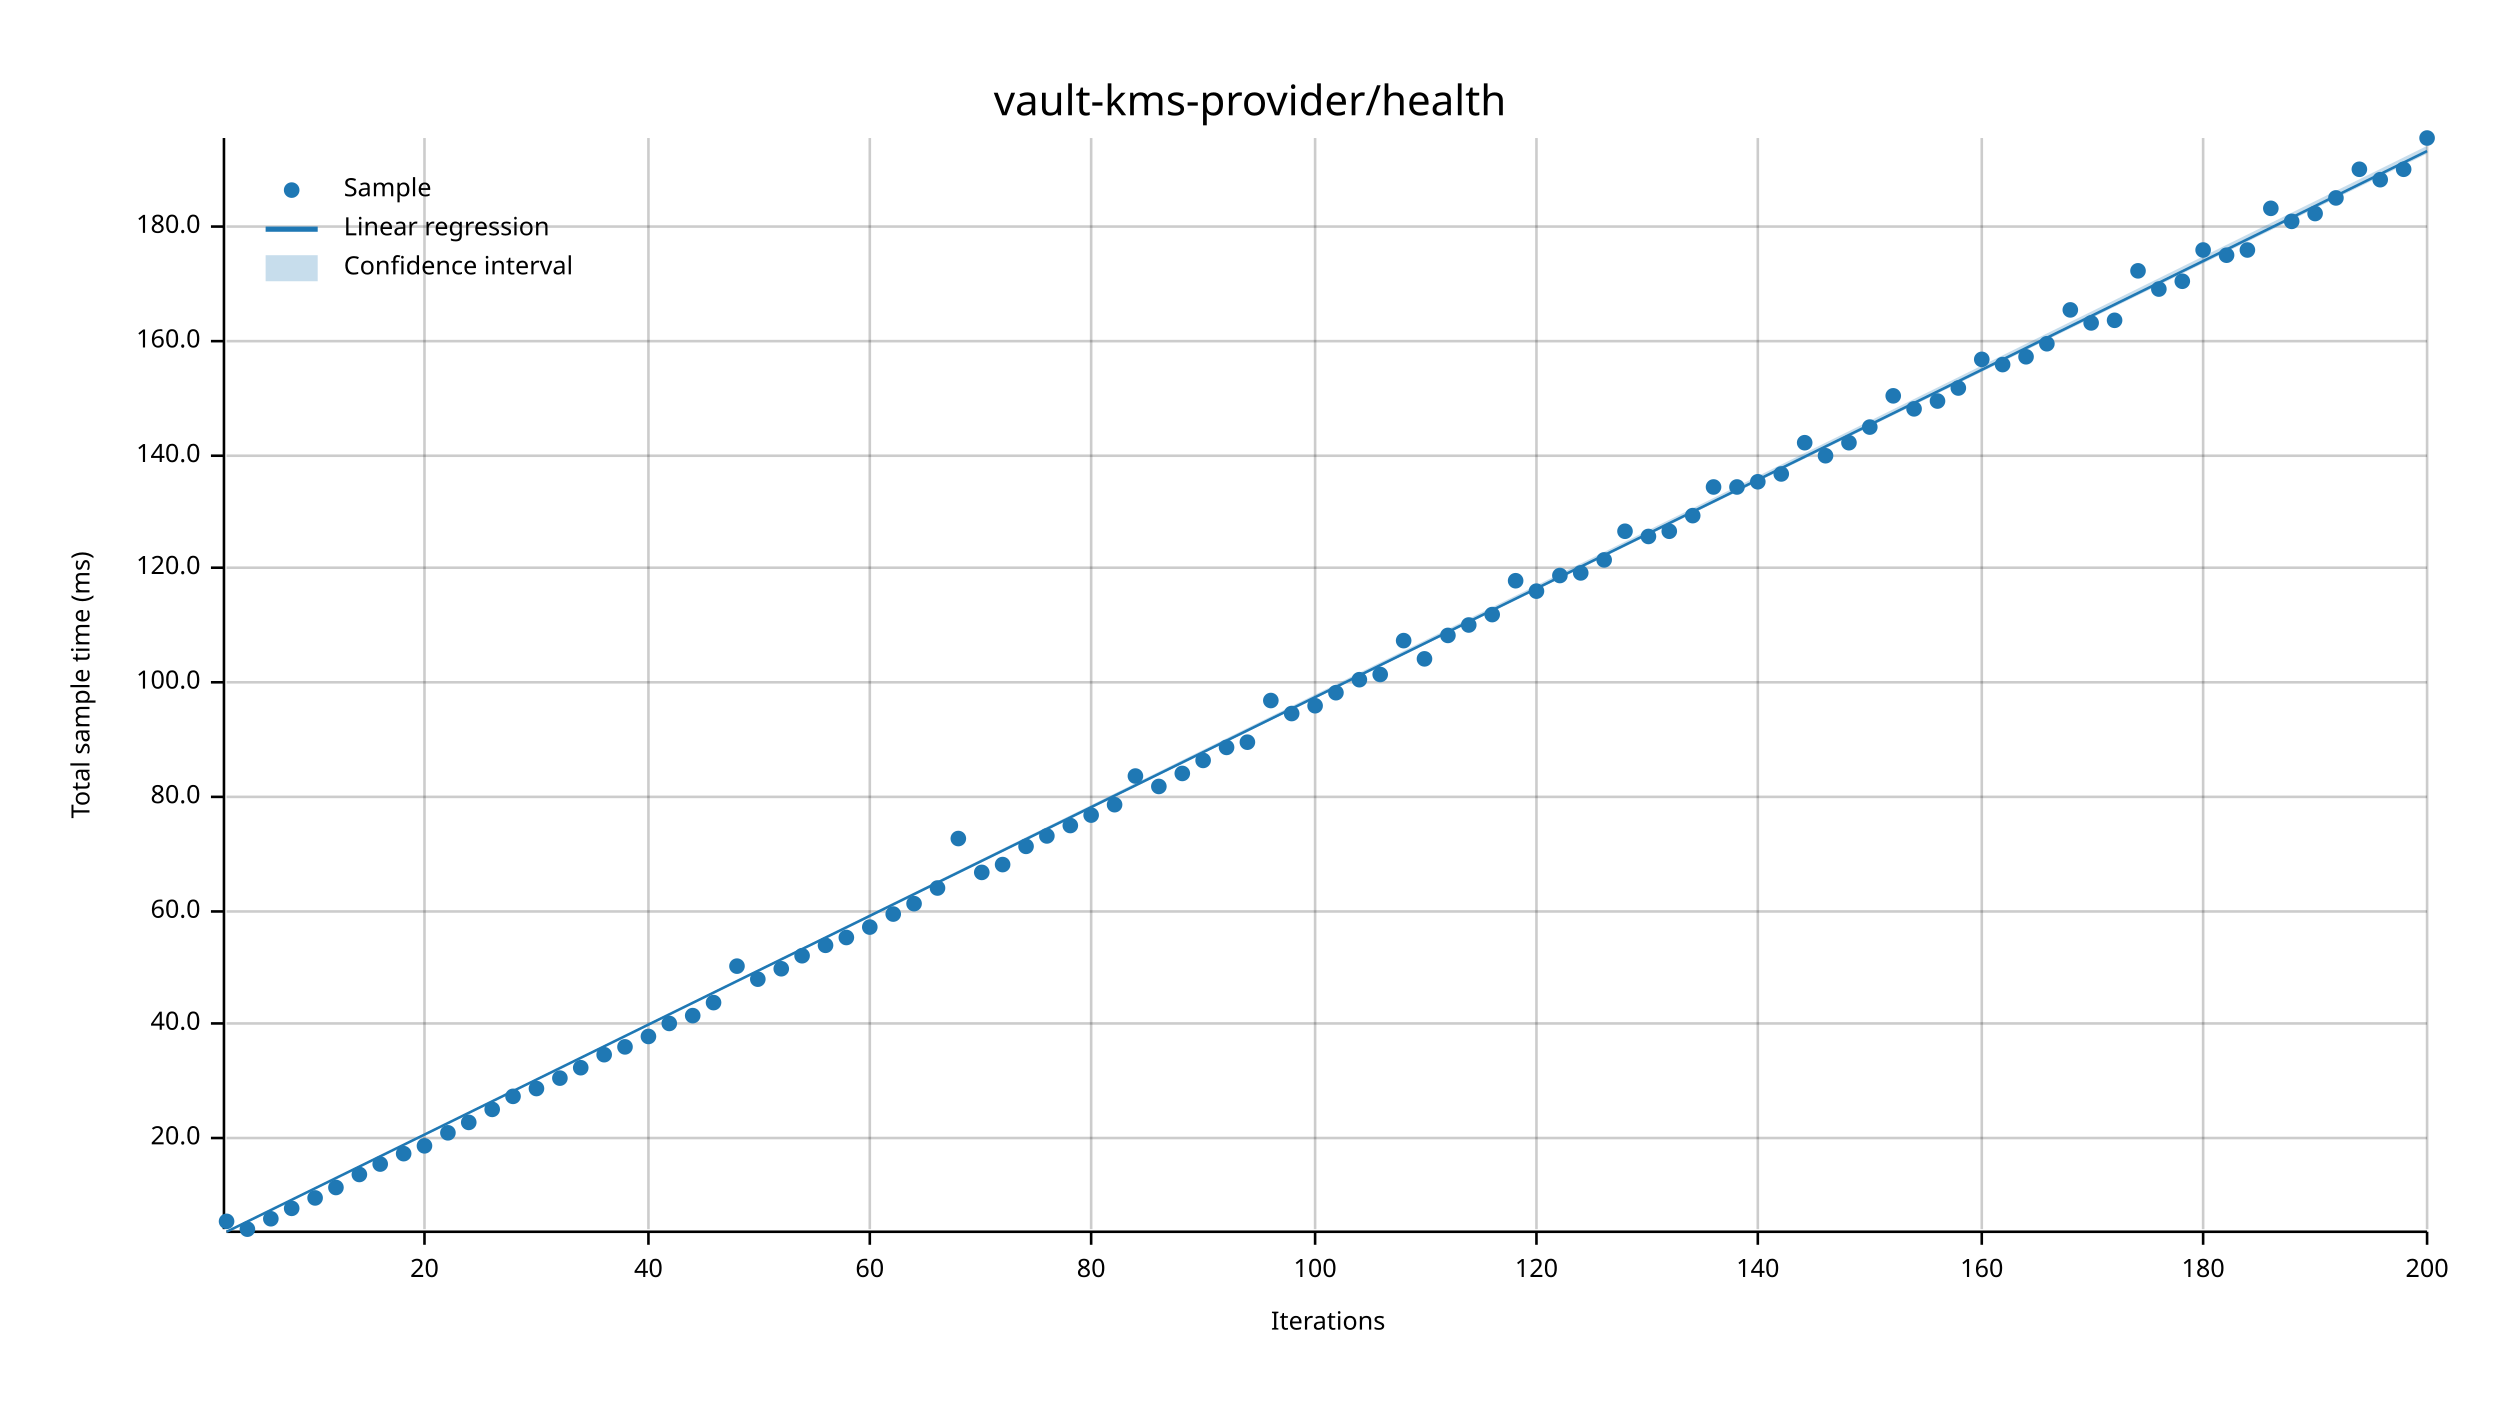
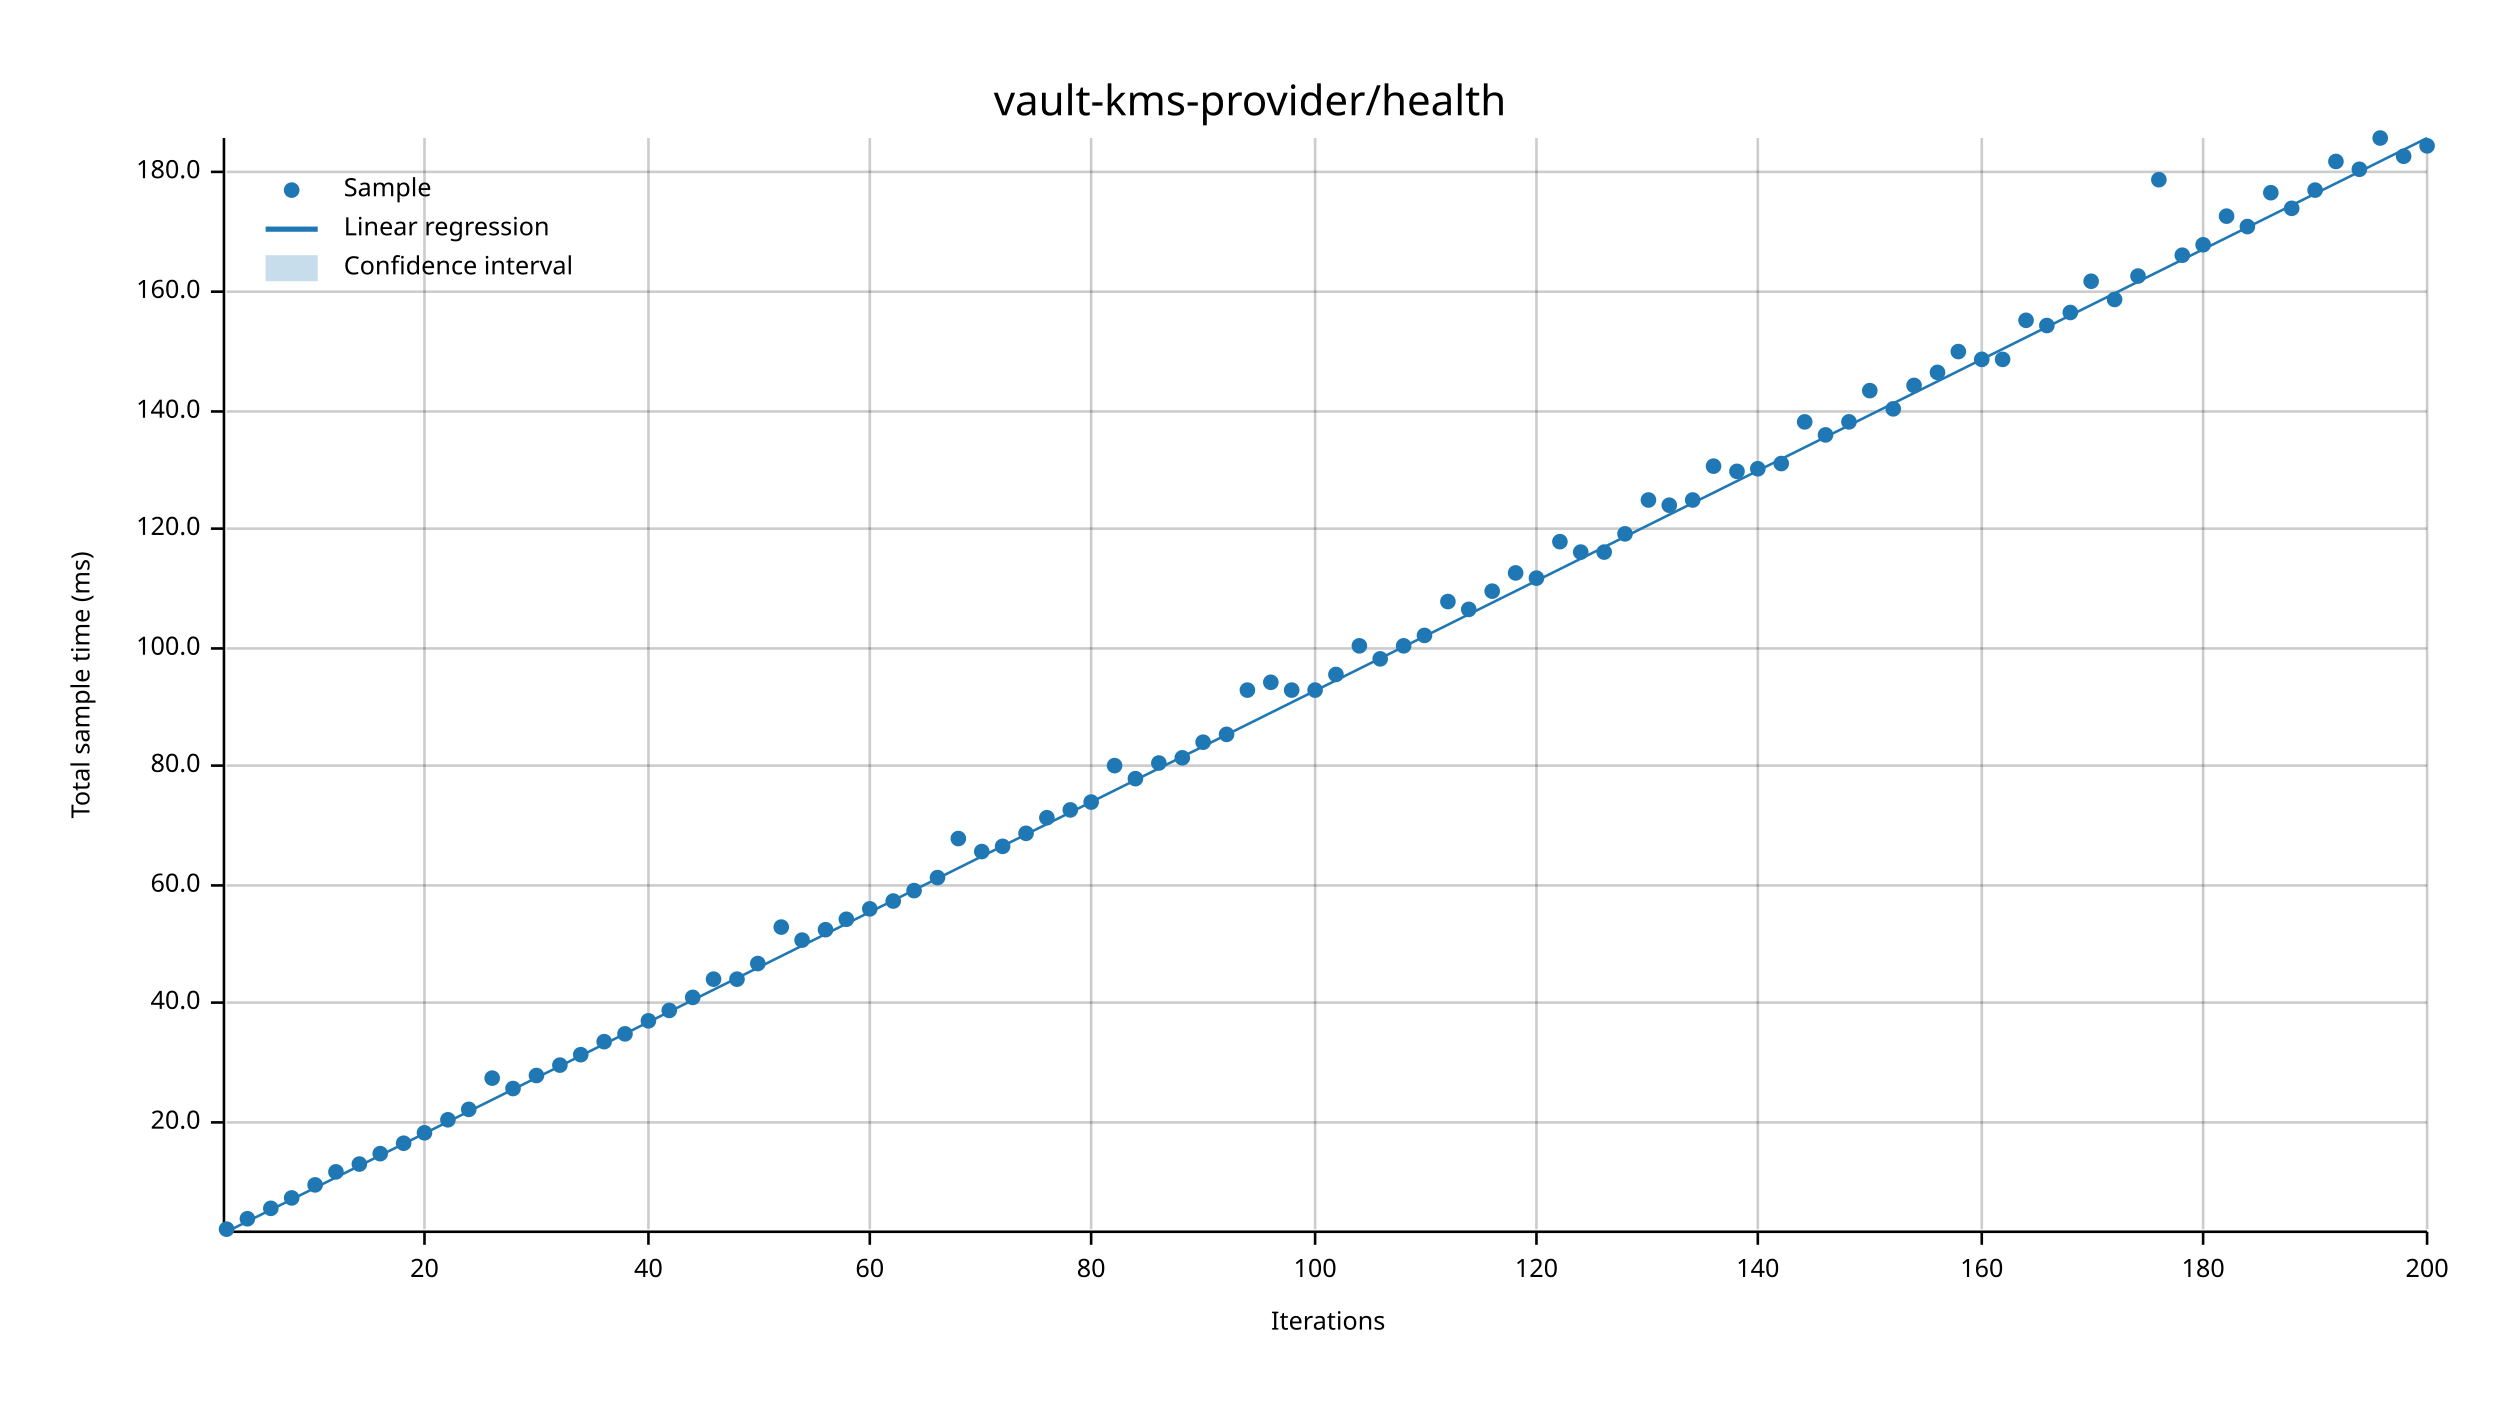
<svg xmlns="http://www.w3.org/2000/svg" width="960" height="540" viewBox="0 0 960 540">
  <text x="480" y="32" dy="0.76em" text-anchor="middle" font-family="sans-serif" font-size="16.129" opacity="1" fill="#000000">
vault-kms-provider/health
</text>
  <text x="27" y="263" dy="0.76em" text-anchor="middle" font-family="sans-serif" font-size="9.677" opacity="1" fill="#000000" transform="rotate(270, 27, 263)">
Total sample time (ms)
</text>
  <text x="510" y="513" dy="-0.5ex" text-anchor="middle" font-family="sans-serif" font-size="9.677" opacity="1" fill="#000000">
Iterations
</text>
  <line opacity="0.2" stroke="#000000" stroke-width="1" x1="163" y1="472" x2="163" y2="53" />
  <line opacity="0.2" stroke="#000000" stroke-width="1" x1="249" y1="472" x2="249" y2="53" />
  <line opacity="0.2" stroke="#000000" stroke-width="1" x1="334" y1="472" x2="334" y2="53" />
  <line opacity="0.2" stroke="#000000" stroke-width="1" x1="419" y1="472" x2="419" y2="53" />
  <line opacity="0.2" stroke="#000000" stroke-width="1" x1="505" y1="472" x2="505" y2="53" />
  <line opacity="0.2" stroke="#000000" stroke-width="1" x1="590" y1="472" x2="590" y2="53" />
  <line opacity="0.2" stroke="#000000" stroke-width="1" x1="675" y1="472" x2="675" y2="53" />
  <line opacity="0.2" stroke="#000000" stroke-width="1" x1="761" y1="472" x2="761" y2="53" />
  <line opacity="0.2" stroke="#000000" stroke-width="1" x1="846" y1="472" x2="846" y2="53" />
  <line opacity="0.2" stroke="#000000" stroke-width="1" x1="932" y1="472" x2="932" y2="53" />
-   <line opacity="0.2" stroke="#000000" stroke-width="1" x1="87" y1="437" x2="932" y2="437" />
-   <line opacity="0.2" stroke="#000000" stroke-width="1" x1="87" y1="393" x2="932" y2="393" />
-   <line opacity="0.2" stroke="#000000" stroke-width="1" x1="87" y1="350" x2="932" y2="350" />
-   <line opacity="0.2" stroke="#000000" stroke-width="1" x1="87" y1="306" x2="932" y2="306" />
-   <line opacity="0.2" stroke="#000000" stroke-width="1" x1="87" y1="262" x2="932" y2="262" />
-   <line opacity="0.2" stroke="#000000" stroke-width="1" x1="87" y1="218" x2="932" y2="218" />
-   <line opacity="0.2" stroke="#000000" stroke-width="1" x1="87" y1="175" x2="932" y2="175" />
-   <line opacity="0.2" stroke="#000000" stroke-width="1" x1="87" y1="131" x2="932" y2="131" />
-   <line opacity="0.2" stroke="#000000" stroke-width="1" x1="87" y1="87" x2="932" y2="87" />
+   <line opacity="0.2" stroke="#000000" stroke-width="1" x1="87" y1="431" x2="932" y2="431" />
+   <line opacity="0.2" stroke="#000000" stroke-width="1" x1="87" y1="385" x2="932" y2="385" />
+   <line opacity="0.2" stroke="#000000" stroke-width="1" x1="87" y1="340" x2="932" y2="340" />
+   <line opacity="0.2" stroke="#000000" stroke-width="1" x1="87" y1="294" x2="932" y2="294" />
+   <line opacity="0.2" stroke="#000000" stroke-width="1" x1="87" y1="249" x2="932" y2="249" />
+   <line opacity="0.2" stroke="#000000" stroke-width="1" x1="87" y1="203" x2="932" y2="203" />
+   <line opacity="0.2" stroke="#000000" stroke-width="1" x1="87" y1="158" x2="932" y2="158" />
+   <line opacity="0.2" stroke="#000000" stroke-width="1" x1="87" y1="112" x2="932" y2="112" />
+   <line opacity="0.2" stroke="#000000" stroke-width="1" x1="87" y1="66" x2="932" y2="66" />
  <polyline fill="none" opacity="1" stroke="#000000" stroke-width="1" points="86,53 86,472 " />
-   <text x="77" y="437" dy="0.5ex" text-anchor="end" font-family="sans-serif" font-size="9.677" opacity="1" fill="#000000">
+   <text x="77" y="431" dy="0.5ex" text-anchor="end" font-family="sans-serif" font-size="9.677" opacity="1" fill="#000000">
20.0
</text>
-   <polyline fill="none" opacity="1" stroke="#000000" stroke-width="1" points="81,437 86,437 " />
-   <text x="77" y="393" dy="0.5ex" text-anchor="end" font-family="sans-serif" font-size="9.677" opacity="1" fill="#000000">
+   <polyline fill="none" opacity="1" stroke="#000000" stroke-width="1" points="81,431 86,431 " />
+   <text x="77" y="385" dy="0.5ex" text-anchor="end" font-family="sans-serif" font-size="9.677" opacity="1" fill="#000000">
40.0
</text>
-   <polyline fill="none" opacity="1" stroke="#000000" stroke-width="1" points="81,393 86,393 " />
-   <text x="77" y="350" dy="0.5ex" text-anchor="end" font-family="sans-serif" font-size="9.677" opacity="1" fill="#000000">
+   <polyline fill="none" opacity="1" stroke="#000000" stroke-width="1" points="81,385 86,385 " />
+   <text x="77" y="340" dy="0.5ex" text-anchor="end" font-family="sans-serif" font-size="9.677" opacity="1" fill="#000000">
60.0
</text>
-   <polyline fill="none" opacity="1" stroke="#000000" stroke-width="1" points="81,350 86,350 " />
-   <text x="77" y="306" dy="0.5ex" text-anchor="end" font-family="sans-serif" font-size="9.677" opacity="1" fill="#000000">
+   <polyline fill="none" opacity="1" stroke="#000000" stroke-width="1" points="81,340 86,340 " />
+   <text x="77" y="294" dy="0.5ex" text-anchor="end" font-family="sans-serif" font-size="9.677" opacity="1" fill="#000000">
80.0
</text>
-   <polyline fill="none" opacity="1" stroke="#000000" stroke-width="1" points="81,306 86,306 " />
-   <text x="77" y="262" dy="0.5ex" text-anchor="end" font-family="sans-serif" font-size="9.677" opacity="1" fill="#000000">
+   <polyline fill="none" opacity="1" stroke="#000000" stroke-width="1" points="81,294 86,294 " />
+   <text x="77" y="249" dy="0.5ex" text-anchor="end" font-family="sans-serif" font-size="9.677" opacity="1" fill="#000000">
100.0
</text>
-   <polyline fill="none" opacity="1" stroke="#000000" stroke-width="1" points="81,262 86,262 " />
-   <text x="77" y="218" dy="0.5ex" text-anchor="end" font-family="sans-serif" font-size="9.677" opacity="1" fill="#000000">
+   <polyline fill="none" opacity="1" stroke="#000000" stroke-width="1" points="81,249 86,249 " />
+   <text x="77" y="203" dy="0.5ex" text-anchor="end" font-family="sans-serif" font-size="9.677" opacity="1" fill="#000000">
120.0
</text>
-   <polyline fill="none" opacity="1" stroke="#000000" stroke-width="1" points="81,218 86,218 " />
-   <text x="77" y="175" dy="0.5ex" text-anchor="end" font-family="sans-serif" font-size="9.677" opacity="1" fill="#000000">
+   <polyline fill="none" opacity="1" stroke="#000000" stroke-width="1" points="81,203 86,203 " />
+   <text x="77" y="158" dy="0.5ex" text-anchor="end" font-family="sans-serif" font-size="9.677" opacity="1" fill="#000000">
140.0
</text>
-   <polyline fill="none" opacity="1" stroke="#000000" stroke-width="1" points="81,175 86,175 " />
-   <text x="77" y="131" dy="0.5ex" text-anchor="end" font-family="sans-serif" font-size="9.677" opacity="1" fill="#000000">
+   <polyline fill="none" opacity="1" stroke="#000000" stroke-width="1" points="81,158 86,158 " />
+   <text x="77" y="112" dy="0.5ex" text-anchor="end" font-family="sans-serif" font-size="9.677" opacity="1" fill="#000000">
160.0
</text>
-   <polyline fill="none" opacity="1" stroke="#000000" stroke-width="1" points="81,131 86,131 " />
-   <text x="77" y="87" dy="0.5ex" text-anchor="end" font-family="sans-serif" font-size="9.677" opacity="1" fill="#000000">
+   <polyline fill="none" opacity="1" stroke="#000000" stroke-width="1" points="81,112 86,112 " />
+   <text x="77" y="66" dy="0.5ex" text-anchor="end" font-family="sans-serif" font-size="9.677" opacity="1" fill="#000000">
180.0
</text>
-   <polyline fill="none" opacity="1" stroke="#000000" stroke-width="1" points="81,87 86,87 " />
+   <polyline fill="none" opacity="1" stroke="#000000" stroke-width="1" points="81,66 86,66 " />
  <polyline fill="none" opacity="1" stroke="#000000" stroke-width="1" points="87,473 932,473 " />
  <text x="163" y="483" dy="0.76em" text-anchor="middle" font-family="sans-serif" font-size="9.677" opacity="1" fill="#000000">
20
</text>
  <polyline fill="none" opacity="1" stroke="#000000" stroke-width="1" points="163,473 163,478 " />
  <text x="249" y="483" dy="0.76em" text-anchor="middle" font-family="sans-serif" font-size="9.677" opacity="1" fill="#000000">
40
</text>
  <polyline fill="none" opacity="1" stroke="#000000" stroke-width="1" points="249,473 249,478 " />
  <text x="334" y="483" dy="0.76em" text-anchor="middle" font-family="sans-serif" font-size="9.677" opacity="1" fill="#000000">
60
</text>
  <polyline fill="none" opacity="1" stroke="#000000" stroke-width="1" points="334,473 334,478 " />
  <text x="419" y="483" dy="0.76em" text-anchor="middle" font-family="sans-serif" font-size="9.677" opacity="1" fill="#000000">
80
</text>
  <polyline fill="none" opacity="1" stroke="#000000" stroke-width="1" points="419,473 419,478 " />
  <text x="505" y="483" dy="0.76em" text-anchor="middle" font-family="sans-serif" font-size="9.677" opacity="1" fill="#000000">
100
</text>
  <polyline fill="none" opacity="1" stroke="#000000" stroke-width="1" points="505,473 505,478 " />
  <text x="590" y="483" dy="0.76em" text-anchor="middle" font-family="sans-serif" font-size="9.677" opacity="1" fill="#000000">
120
</text>
  <polyline fill="none" opacity="1" stroke="#000000" stroke-width="1" points="590,473 590,478 " />
  <text x="675" y="483" dy="0.76em" text-anchor="middle" font-family="sans-serif" font-size="9.677" opacity="1" fill="#000000">
140
</text>
  <polyline fill="none" opacity="1" stroke="#000000" stroke-width="1" points="675,473 675,478 " />
  <text x="761" y="483" dy="0.76em" text-anchor="middle" font-family="sans-serif" font-size="9.677" opacity="1" fill="#000000">
160
</text>
  <polyline fill="none" opacity="1" stroke="#000000" stroke-width="1" points="761,473 761,478 " />
  <text x="846" y="483" dy="0.76em" text-anchor="middle" font-family="sans-serif" font-size="9.677" opacity="1" fill="#000000">
180
</text>
  <polyline fill="none" opacity="1" stroke="#000000" stroke-width="1" points="846,473 846,478 " />
  <text x="932" y="483" dy="0.76em" text-anchor="middle" font-family="sans-serif" font-size="9.677" opacity="1" fill="#000000">
200
</text>
  <polyline fill="none" opacity="1" stroke="#000000" stroke-width="1" points="932,473 932,478 " />
-   <circle cx="87" cy="469" r="3" opacity="1" fill="#1F78B4" stroke="none" stroke-width="1" />
-   <circle cx="95" cy="472" r="3" opacity="1" fill="#1F78B4" stroke="none" stroke-width="1" />
-   <circle cx="104" cy="468" r="3" opacity="1" fill="#1F78B4" stroke="none" stroke-width="1" />
-   <circle cx="112" cy="464" r="3" opacity="1" fill="#1F78B4" stroke="none" stroke-width="1" />
-   <circle cx="121" cy="460" r="3" opacity="1" fill="#1F78B4" stroke="none" stroke-width="1" />
-   <circle cx="129" cy="456" r="3" opacity="1" fill="#1F78B4" stroke="none" stroke-width="1" />
-   <circle cx="138" cy="451" r="3" opacity="1" fill="#1F78B4" stroke="none" stroke-width="1" />
-   <circle cx="146" cy="447" r="3" opacity="1" fill="#1F78B4" stroke="none" stroke-width="1" />
-   <circle cx="155" cy="443" r="3" opacity="1" fill="#1F78B4" stroke="none" stroke-width="1" />
-   <circle cx="163" cy="440" r="3" opacity="1" fill="#1F78B4" stroke="none" stroke-width="1" />
-   <circle cx="172" cy="435" r="3" opacity="1" fill="#1F78B4" stroke="none" stroke-width="1" />
-   <circle cx="180" cy="431" r="3" opacity="1" fill="#1F78B4" stroke="none" stroke-width="1" />
-   <circle cx="189" cy="426" r="3" opacity="1" fill="#1F78B4" stroke="none" stroke-width="1" />
-   <circle cx="197" cy="421" r="3" opacity="1" fill="#1F78B4" stroke="none" stroke-width="1" />
-   <circle cx="206" cy="418" r="3" opacity="1" fill="#1F78B4" stroke="none" stroke-width="1" />
-   <circle cx="215" cy="414" r="3" opacity="1" fill="#1F78B4" stroke="none" stroke-width="1" />
-   <circle cx="223" cy="410" r="3" opacity="1" fill="#1F78B4" stroke="none" stroke-width="1" />
-   <circle cx="232" cy="405" r="3" opacity="1" fill="#1F78B4" stroke="none" stroke-width="1" />
-   <circle cx="240" cy="402" r="3" opacity="1" fill="#1F78B4" stroke="none" stroke-width="1" />
-   <circle cx="249" cy="398" r="3" opacity="1" fill="#1F78B4" stroke="none" stroke-width="1" />
-   <circle cx="257" cy="393" r="3" opacity="1" fill="#1F78B4" stroke="none" stroke-width="1" />
-   <circle cx="266" cy="390" r="3" opacity="1" fill="#1F78B4" stroke="none" stroke-width="1" />
-   <circle cx="274" cy="385" r="3" opacity="1" fill="#1F78B4" stroke="none" stroke-width="1" />
-   <circle cx="283" cy="371" r="3" opacity="1" fill="#1F78B4" stroke="none" stroke-width="1" />
-   <circle cx="291" cy="376" r="3" opacity="1" fill="#1F78B4" stroke="none" stroke-width="1" />
-   <circle cx="300" cy="372" r="3" opacity="1" fill="#1F78B4" stroke="none" stroke-width="1" />
-   <circle cx="308" cy="367" r="3" opacity="1" fill="#1F78B4" stroke="none" stroke-width="1" />
-   <circle cx="317" cy="363" r="3" opacity="1" fill="#1F78B4" stroke="none" stroke-width="1" />
-   <circle cx="325" cy="360" r="3" opacity="1" fill="#1F78B4" stroke="none" stroke-width="1" />
-   <circle cx="334" cy="356" r="3" opacity="1" fill="#1F78B4" stroke="none" stroke-width="1" />
-   <circle cx="343" cy="351" r="3" opacity="1" fill="#1F78B4" stroke="none" stroke-width="1" />
-   <circle cx="351" cy="347" r="3" opacity="1" fill="#1F78B4" stroke="none" stroke-width="1" />
-   <circle cx="360" cy="341" r="3" opacity="1" fill="#1F78B4" stroke="none" stroke-width="1" />
+   <circle cx="87" cy="472" r="3" opacity="1" fill="#1F78B4" stroke="none" stroke-width="1" />
+   <circle cx="95" cy="468" r="3" opacity="1" fill="#1F78B4" stroke="none" stroke-width="1" />
+   <circle cx="104" cy="464" r="3" opacity="1" fill="#1F78B4" stroke="none" stroke-width="1" />
+   <circle cx="112" cy="460" r="3" opacity="1" fill="#1F78B4" stroke="none" stroke-width="1" />
+   <circle cx="121" cy="455" r="3" opacity="1" fill="#1F78B4" stroke="none" stroke-width="1" />
+   <circle cx="129" cy="450" r="3" opacity="1" fill="#1F78B4" stroke="none" stroke-width="1" />
+   <circle cx="138" cy="447" r="3" opacity="1" fill="#1F78B4" stroke="none" stroke-width="1" />
+   <circle cx="146" cy="443" r="3" opacity="1" fill="#1F78B4" stroke="none" stroke-width="1" />
+   <circle cx="155" cy="439" r="3" opacity="1" fill="#1F78B4" stroke="none" stroke-width="1" />
+   <circle cx="163" cy="435" r="3" opacity="1" fill="#1F78B4" stroke="none" stroke-width="1" />
+   <circle cx="172" cy="430" r="3" opacity="1" fill="#1F78B4" stroke="none" stroke-width="1" />
+   <circle cx="180" cy="426" r="3" opacity="1" fill="#1F78B4" stroke="none" stroke-width="1" />
+   <circle cx="189" cy="414" r="3" opacity="1" fill="#1F78B4" stroke="none" stroke-width="1" />
+   <circle cx="197" cy="418" r="3" opacity="1" fill="#1F78B4" stroke="none" stroke-width="1" />
+   <circle cx="206" cy="413" r="3" opacity="1" fill="#1F78B4" stroke="none" stroke-width="1" />
+   <circle cx="215" cy="409" r="3" opacity="1" fill="#1F78B4" stroke="none" stroke-width="1" />
+   <circle cx="223" cy="405" r="3" opacity="1" fill="#1F78B4" stroke="none" stroke-width="1" />
+   <circle cx="232" cy="400" r="3" opacity="1" fill="#1F78B4" stroke="none" stroke-width="1" />
+   <circle cx="240" cy="397" r="3" opacity="1" fill="#1F78B4" stroke="none" stroke-width="1" />
+   <circle cx="249" cy="392" r="3" opacity="1" fill="#1F78B4" stroke="none" stroke-width="1" />
+   <circle cx="257" cy="388" r="3" opacity="1" fill="#1F78B4" stroke="none" stroke-width="1" />
+   <circle cx="266" cy="383" r="3" opacity="1" fill="#1F78B4" stroke="none" stroke-width="1" />
+   <circle cx="274" cy="376" r="3" opacity="1" fill="#1F78B4" stroke="none" stroke-width="1" />
+   <circle cx="283" cy="376" r="3" opacity="1" fill="#1F78B4" stroke="none" stroke-width="1" />
+   <circle cx="291" cy="370" r="3" opacity="1" fill="#1F78B4" stroke="none" stroke-width="1" />
+   <circle cx="300" cy="356" r="3" opacity="1" fill="#1F78B4" stroke="none" stroke-width="1" />
+   <circle cx="308" cy="361" r="3" opacity="1" fill="#1F78B4" stroke="none" stroke-width="1" />
+   <circle cx="317" cy="357" r="3" opacity="1" fill="#1F78B4" stroke="none" stroke-width="1" />
+   <circle cx="325" cy="353" r="3" opacity="1" fill="#1F78B4" stroke="none" stroke-width="1" />
+   <circle cx="334" cy="349" r="3" opacity="1" fill="#1F78B4" stroke="none" stroke-width="1" />
+   <circle cx="343" cy="346" r="3" opacity="1" fill="#1F78B4" stroke="none" stroke-width="1" />
+   <circle cx="351" cy="342" r="3" opacity="1" fill="#1F78B4" stroke="none" stroke-width="1" />
+   <circle cx="360" cy="337" r="3" opacity="1" fill="#1F78B4" stroke="none" stroke-width="1" />
  <circle cx="368" cy="322" r="3" opacity="1" fill="#1F78B4" stroke="none" stroke-width="1" />
-   <circle cx="377" cy="335" r="3" opacity="1" fill="#1F78B4" stroke="none" stroke-width="1" />
-   <circle cx="385" cy="332" r="3" opacity="1" fill="#1F78B4" stroke="none" stroke-width="1" />
-   <circle cx="394" cy="325" r="3" opacity="1" fill="#1F78B4" stroke="none" stroke-width="1" />
-   <circle cx="402" cy="321" r="3" opacity="1" fill="#1F78B4" stroke="none" stroke-width="1" />
-   <circle cx="411" cy="317" r="3" opacity="1" fill="#1F78B4" stroke="none" stroke-width="1" />
-   <circle cx="419" cy="313" r="3" opacity="1" fill="#1F78B4" stroke="none" stroke-width="1" />
-   <circle cx="428" cy="309" r="3" opacity="1" fill="#1F78B4" stroke="none" stroke-width="1" />
-   <circle cx="436" cy="298" r="3" opacity="1" fill="#1F78B4" stroke="none" stroke-width="1" />
-   <circle cx="445" cy="302" r="3" opacity="1" fill="#1F78B4" stroke="none" stroke-width="1" />
-   <circle cx="454" cy="297" r="3" opacity="1" fill="#1F78B4" stroke="none" stroke-width="1" />
-   <circle cx="462" cy="292" r="3" opacity="1" fill="#1F78B4" stroke="none" stroke-width="1" />
-   <circle cx="471" cy="287" r="3" opacity="1" fill="#1F78B4" stroke="none" stroke-width="1" />
-   <circle cx="479" cy="285" r="3" opacity="1" fill="#1F78B4" stroke="none" stroke-width="1" />
-   <circle cx="488" cy="269" r="3" opacity="1" fill="#1F78B4" stroke="none" stroke-width="1" />
-   <circle cx="496" cy="274" r="3" opacity="1" fill="#1F78B4" stroke="none" stroke-width="1" />
-   <circle cx="505" cy="271" r="3" opacity="1" fill="#1F78B4" stroke="none" stroke-width="1" />
-   <circle cx="513" cy="266" r="3" opacity="1" fill="#1F78B4" stroke="none" stroke-width="1" />
-   <circle cx="522" cy="261" r="3" opacity="1" fill="#1F78B4" stroke="none" stroke-width="1" />
-   <circle cx="530" cy="259" r="3" opacity="1" fill="#1F78B4" stroke="none" stroke-width="1" />
-   <circle cx="539" cy="246" r="3" opacity="1" fill="#1F78B4" stroke="none" stroke-width="1" />
-   <circle cx="547" cy="253" r="3" opacity="1" fill="#1F78B4" stroke="none" stroke-width="1" />
-   <circle cx="556" cy="244" r="3" opacity="1" fill="#1F78B4" stroke="none" stroke-width="1" />
-   <circle cx="564" cy="240" r="3" opacity="1" fill="#1F78B4" stroke="none" stroke-width="1" />
-   <circle cx="573" cy="236" r="3" opacity="1" fill="#1F78B4" stroke="none" stroke-width="1" />
-   <circle cx="582" cy="223" r="3" opacity="1" fill="#1F78B4" stroke="none" stroke-width="1" />
-   <circle cx="590" cy="227" r="3" opacity="1" fill="#1F78B4" stroke="none" stroke-width="1" />
-   <circle cx="599" cy="221" r="3" opacity="1" fill="#1F78B4" stroke="none" stroke-width="1" />
-   <circle cx="607" cy="220" r="3" opacity="1" fill="#1F78B4" stroke="none" stroke-width="1" />
-   <circle cx="616" cy="215" r="3" opacity="1" fill="#1F78B4" stroke="none" stroke-width="1" />
-   <circle cx="624" cy="204" r="3" opacity="1" fill="#1F78B4" stroke="none" stroke-width="1" />
-   <circle cx="633" cy="206" r="3" opacity="1" fill="#1F78B4" stroke="none" stroke-width="1" />
-   <circle cx="641" cy="204" r="3" opacity="1" fill="#1F78B4" stroke="none" stroke-width="1" />
-   <circle cx="650" cy="198" r="3" opacity="1" fill="#1F78B4" stroke="none" stroke-width="1" />
-   <circle cx="658" cy="187" r="3" opacity="1" fill="#1F78B4" stroke="none" stroke-width="1" />
-   <circle cx="667" cy="187" r="3" opacity="1" fill="#1F78B4" stroke="none" stroke-width="1" />
-   <circle cx="675" cy="185" r="3" opacity="1" fill="#1F78B4" stroke="none" stroke-width="1" />
-   <circle cx="684" cy="182" r="3" opacity="1" fill="#1F78B4" stroke="none" stroke-width="1" />
-   <circle cx="693" cy="170" r="3" opacity="1" fill="#1F78B4" stroke="none" stroke-width="1" />
-   <circle cx="701" cy="175" r="3" opacity="1" fill="#1F78B4" stroke="none" stroke-width="1" />
-   <circle cx="710" cy="170" r="3" opacity="1" fill="#1F78B4" stroke="none" stroke-width="1" />
-   <circle cx="718" cy="164" r="3" opacity="1" fill="#1F78B4" stroke="none" stroke-width="1" />
-   <circle cx="727" cy="152" r="3" opacity="1" fill="#1F78B4" stroke="none" stroke-width="1" />
-   <circle cx="735" cy="157" r="3" opacity="1" fill="#1F78B4" stroke="none" stroke-width="1" />
-   <circle cx="744" cy="154" r="3" opacity="1" fill="#1F78B4" stroke="none" stroke-width="1" />
-   <circle cx="752" cy="149" r="3" opacity="1" fill="#1F78B4" stroke="none" stroke-width="1" />
+   <circle cx="377" cy="327" r="3" opacity="1" fill="#1F78B4" stroke="none" stroke-width="1" />
+   <circle cx="385" cy="325" r="3" opacity="1" fill="#1F78B4" stroke="none" stroke-width="1" />
+   <circle cx="394" cy="320" r="3" opacity="1" fill="#1F78B4" stroke="none" stroke-width="1" />
+   <circle cx="402" cy="314" r="3" opacity="1" fill="#1F78B4" stroke="none" stroke-width="1" />
+   <circle cx="411" cy="311" r="3" opacity="1" fill="#1F78B4" stroke="none" stroke-width="1" />
+   <circle cx="419" cy="308" r="3" opacity="1" fill="#1F78B4" stroke="none" stroke-width="1" />
+   <circle cx="428" cy="294" r="3" opacity="1" fill="#1F78B4" stroke="none" stroke-width="1" />
+   <circle cx="436" cy="299" r="3" opacity="1" fill="#1F78B4" stroke="none" stroke-width="1" />
+   <circle cx="445" cy="293" r="3" opacity="1" fill="#1F78B4" stroke="none" stroke-width="1" />
+   <circle cx="454" cy="291" r="3" opacity="1" fill="#1F78B4" stroke="none" stroke-width="1" />
+   <circle cx="462" cy="285" r="3" opacity="1" fill="#1F78B4" stroke="none" stroke-width="1" />
+   <circle cx="471" cy="282" r="3" opacity="1" fill="#1F78B4" stroke="none" stroke-width="1" />
+   <circle cx="479" cy="265" r="3" opacity="1" fill="#1F78B4" stroke="none" stroke-width="1" />
+   <circle cx="488" cy="262" r="3" opacity="1" fill="#1F78B4" stroke="none" stroke-width="1" />
+   <circle cx="496" cy="265" r="3" opacity="1" fill="#1F78B4" stroke="none" stroke-width="1" />
+   <circle cx="505" cy="265" r="3" opacity="1" fill="#1F78B4" stroke="none" stroke-width="1" />
+   <circle cx="513" cy="259" r="3" opacity="1" fill="#1F78B4" stroke="none" stroke-width="1" />
+   <circle cx="522" cy="248" r="3" opacity="1" fill="#1F78B4" stroke="none" stroke-width="1" />
+   <circle cx="530" cy="253" r="3" opacity="1" fill="#1F78B4" stroke="none" stroke-width="1" />
+   <circle cx="539" cy="248" r="3" opacity="1" fill="#1F78B4" stroke="none" stroke-width="1" />
+   <circle cx="547" cy="244" r="3" opacity="1" fill="#1F78B4" stroke="none" stroke-width="1" />
+   <circle cx="556" cy="231" r="3" opacity="1" fill="#1F78B4" stroke="none" stroke-width="1" />
+   <circle cx="564" cy="234" r="3" opacity="1" fill="#1F78B4" stroke="none" stroke-width="1" />
+   <circle cx="573" cy="227" r="3" opacity="1" fill="#1F78B4" stroke="none" stroke-width="1" />
+   <circle cx="582" cy="220" r="3" opacity="1" fill="#1F78B4" stroke="none" stroke-width="1" />
+   <circle cx="590" cy="222" r="3" opacity="1" fill="#1F78B4" stroke="none" stroke-width="1" />
+   <circle cx="599" cy="208" r="3" opacity="1" fill="#1F78B4" stroke="none" stroke-width="1" />
+   <circle cx="607" cy="212" r="3" opacity="1" fill="#1F78B4" stroke="none" stroke-width="1" />
+   <circle cx="616" cy="212" r="3" opacity="1" fill="#1F78B4" stroke="none" stroke-width="1" />
+   <circle cx="624" cy="205" r="3" opacity="1" fill="#1F78B4" stroke="none" stroke-width="1" />
+   <circle cx="633" cy="192" r="3" opacity="1" fill="#1F78B4" stroke="none" stroke-width="1" />
+   <circle cx="641" cy="194" r="3" opacity="1" fill="#1F78B4" stroke="none" stroke-width="1" />
+   <circle cx="650" cy="192" r="3" opacity="1" fill="#1F78B4" stroke="none" stroke-width="1" />
+   <circle cx="658" cy="179" r="3" opacity="1" fill="#1F78B4" stroke="none" stroke-width="1" />
+   <circle cx="667" cy="181" r="3" opacity="1" fill="#1F78B4" stroke="none" stroke-width="1" />
+   <circle cx="675" cy="180" r="3" opacity="1" fill="#1F78B4" stroke="none" stroke-width="1" />
+   <circle cx="684" cy="178" r="3" opacity="1" fill="#1F78B4" stroke="none" stroke-width="1" />
+   <circle cx="693" cy="162" r="3" opacity="1" fill="#1F78B4" stroke="none" stroke-width="1" />
+   <circle cx="701" cy="167" r="3" opacity="1" fill="#1F78B4" stroke="none" stroke-width="1" />
+   <circle cx="710" cy="162" r="3" opacity="1" fill="#1F78B4" stroke="none" stroke-width="1" />
+   <circle cx="718" cy="150" r="3" opacity="1" fill="#1F78B4" stroke="none" stroke-width="1" />
+   <circle cx="727" cy="157" r="3" opacity="1" fill="#1F78B4" stroke="none" stroke-width="1" />
+   <circle cx="735" cy="148" r="3" opacity="1" fill="#1F78B4" stroke="none" stroke-width="1" />
+   <circle cx="744" cy="143" r="3" opacity="1" fill="#1F78B4" stroke="none" stroke-width="1" />
+   <circle cx="752" cy="135" r="3" opacity="1" fill="#1F78B4" stroke="none" stroke-width="1" />
  <circle cx="761" cy="138" r="3" opacity="1" fill="#1F78B4" stroke="none" stroke-width="1" />
-   <circle cx="769" cy="140" r="3" opacity="1" fill="#1F78B4" stroke="none" stroke-width="1" />
-   <circle cx="778" cy="137" r="3" opacity="1" fill="#1F78B4" stroke="none" stroke-width="1" />
-   <circle cx="786" cy="132" r="3" opacity="1" fill="#1F78B4" stroke="none" stroke-width="1" />
-   <circle cx="795" cy="119" r="3" opacity="1" fill="#1F78B4" stroke="none" stroke-width="1" />
-   <circle cx="803" cy="124" r="3" opacity="1" fill="#1F78B4" stroke="none" stroke-width="1" />
-   <circle cx="812" cy="123" r="3" opacity="1" fill="#1F78B4" stroke="none" stroke-width="1" />
-   <circle cx="821" cy="104" r="3" opacity="1" fill="#1F78B4" stroke="none" stroke-width="1" />
-   <circle cx="829" cy="111" r="3" opacity="1" fill="#1F78B4" stroke="none" stroke-width="1" />
-   <circle cx="838" cy="108" r="3" opacity="1" fill="#1F78B4" stroke="none" stroke-width="1" />
-   <circle cx="846" cy="96" r="3" opacity="1" fill="#1F78B4" stroke="none" stroke-width="1" />
-   <circle cx="855" cy="98" r="3" opacity="1" fill="#1F78B4" stroke="none" stroke-width="1" />
-   <circle cx="863" cy="96" r="3" opacity="1" fill="#1F78B4" stroke="none" stroke-width="1" />
-   <circle cx="872" cy="80" r="3" opacity="1" fill="#1F78B4" stroke="none" stroke-width="1" />
-   <circle cx="880" cy="85" r="3" opacity="1" fill="#1F78B4" stroke="none" stroke-width="1" />
-   <circle cx="889" cy="82" r="3" opacity="1" fill="#1F78B4" stroke="none" stroke-width="1" />
-   <circle cx="897" cy="76" r="3" opacity="1" fill="#1F78B4" stroke="none" stroke-width="1" />
+   <circle cx="769" cy="138" r="3" opacity="1" fill="#1F78B4" stroke="none" stroke-width="1" />
+   <circle cx="778" cy="123" r="3" opacity="1" fill="#1F78B4" stroke="none" stroke-width="1" />
+   <circle cx="786" cy="125" r="3" opacity="1" fill="#1F78B4" stroke="none" stroke-width="1" />
+   <circle cx="795" cy="120" r="3" opacity="1" fill="#1F78B4" stroke="none" stroke-width="1" />
+   <circle cx="803" cy="108" r="3" opacity="1" fill="#1F78B4" stroke="none" stroke-width="1" />
+   <circle cx="812" cy="115" r="3" opacity="1" fill="#1F78B4" stroke="none" stroke-width="1" />
+   <circle cx="821" cy="106" r="3" opacity="1" fill="#1F78B4" stroke="none" stroke-width="1" />
+   <circle cx="829" cy="69" r="3" opacity="1" fill="#1F78B4" stroke="none" stroke-width="1" />
+   <circle cx="838" cy="98" r="3" opacity="1" fill="#1F78B4" stroke="none" stroke-width="1" />
+   <circle cx="846" cy="94" r="3" opacity="1" fill="#1F78B4" stroke="none" stroke-width="1" />
+   <circle cx="855" cy="83" r="3" opacity="1" fill="#1F78B4" stroke="none" stroke-width="1" />
+   <circle cx="863" cy="87" r="3" opacity="1" fill="#1F78B4" stroke="none" stroke-width="1" />
+   <circle cx="872" cy="74" r="3" opacity="1" fill="#1F78B4" stroke="none" stroke-width="1" />
+   <circle cx="880" cy="80" r="3" opacity="1" fill="#1F78B4" stroke="none" stroke-width="1" />
+   <circle cx="889" cy="73" r="3" opacity="1" fill="#1F78B4" stroke="none" stroke-width="1" />
+   <circle cx="897" cy="62" r="3" opacity="1" fill="#1F78B4" stroke="none" stroke-width="1" />
  <circle cx="906" cy="65" r="3" opacity="1" fill="#1F78B4" stroke="none" stroke-width="1" />
-   <circle cx="914" cy="69" r="3" opacity="1" fill="#1F78B4" stroke="none" stroke-width="1" />
-   <circle cx="923" cy="65" r="3" opacity="1" fill="#1F78B4" stroke="none" stroke-width="1" />
-   <circle cx="932" cy="53" r="3" opacity="1" fill="#1F78B4" stroke="none" stroke-width="1" />
-   <polyline fill="none" opacity="1" stroke="#1F78B4" stroke-width="1" points="87,473 932,58 " />
-   <polygon opacity="0.25" fill="#1F78B4" points="87,473 932,59 932,56 " />
+   <circle cx="914" cy="53" r="3" opacity="1" fill="#1F78B4" stroke="none" stroke-width="1" />
+   <circle cx="923" cy="60" r="3" opacity="1" fill="#1F78B4" stroke="none" stroke-width="1" />
+   <circle cx="932" cy="56" r="3" opacity="1" fill="#1F78B4" stroke="none" stroke-width="1" />
+   <polyline fill="none" opacity="1" stroke="#1F78B4" stroke-width="1" points="87,473 932,53 " />
+   <polygon opacity="0.25" fill="#1F78B4" points="87,473 932,53 932,53 " />
  <text x="132" y="68" dy="0.76em" text-anchor="start" font-family="sans-serif" font-size="9.677" opacity="1" fill="#000000">
Sample
</text>
  <text x="132" y="83" dy="0.76em" text-anchor="start" font-family="sans-serif" font-size="9.677" opacity="1" fill="#000000">
Linear regression
</text>
  <text x="132" y="98" dy="0.76em" text-anchor="start" font-family="sans-serif" font-size="9.677" opacity="1" fill="#000000">
Confidence interval
</text>
  <circle cx="112" cy="73" r="3" opacity="1" fill="#1F78B4" stroke="none" stroke-width="1" />
  <polyline fill="none" opacity="1" stroke="#1F78B4" stroke-width="2" points="102,88 122,88 " />
  <rect x="102" y="98" width="20" height="10" opacity="0.25" fill="#1F78B4" stroke="none" />
</svg>
